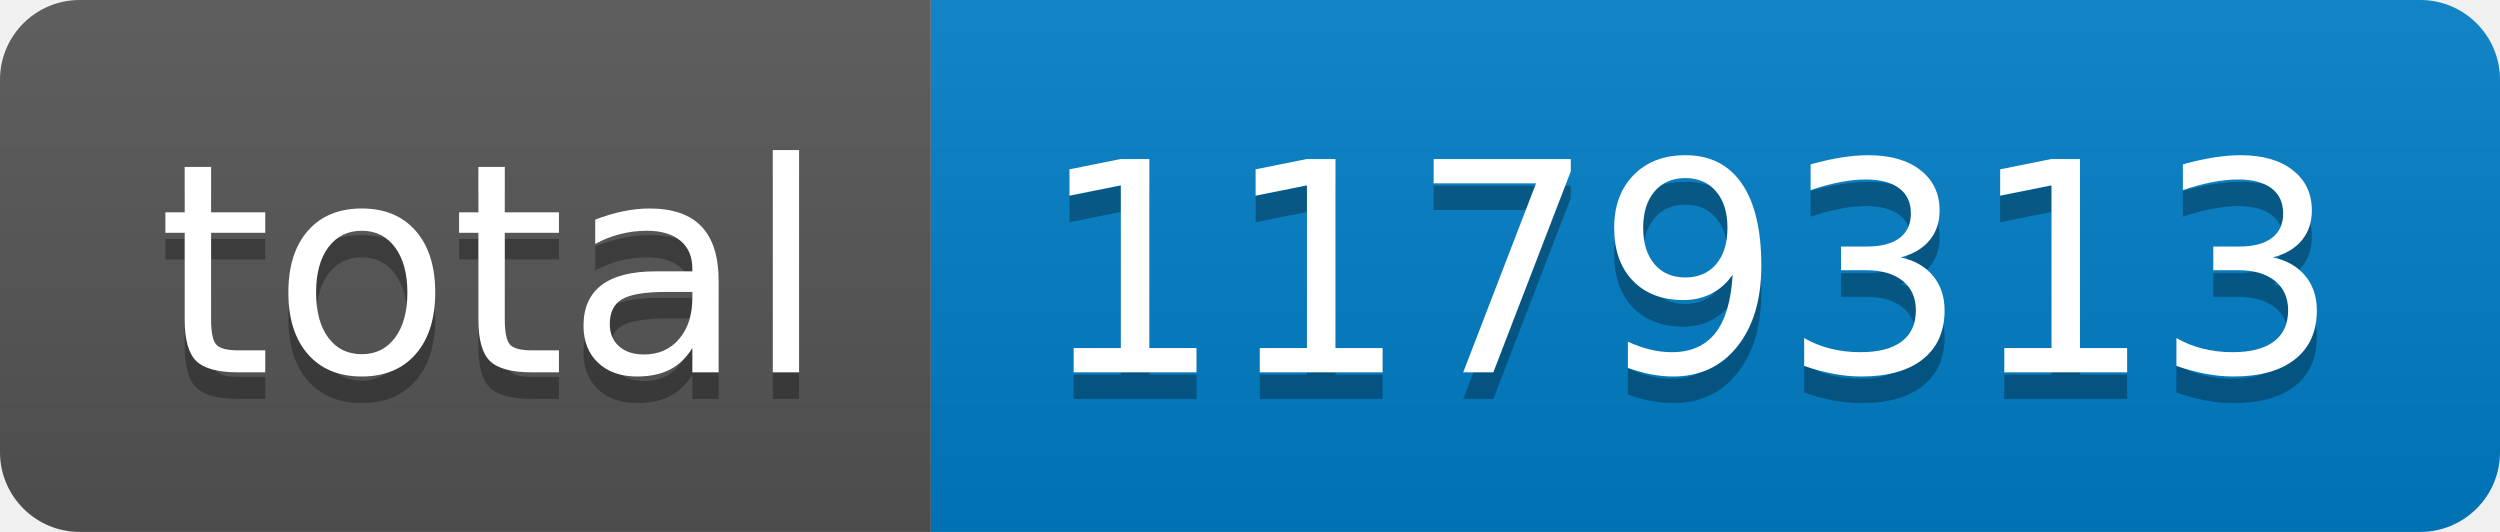
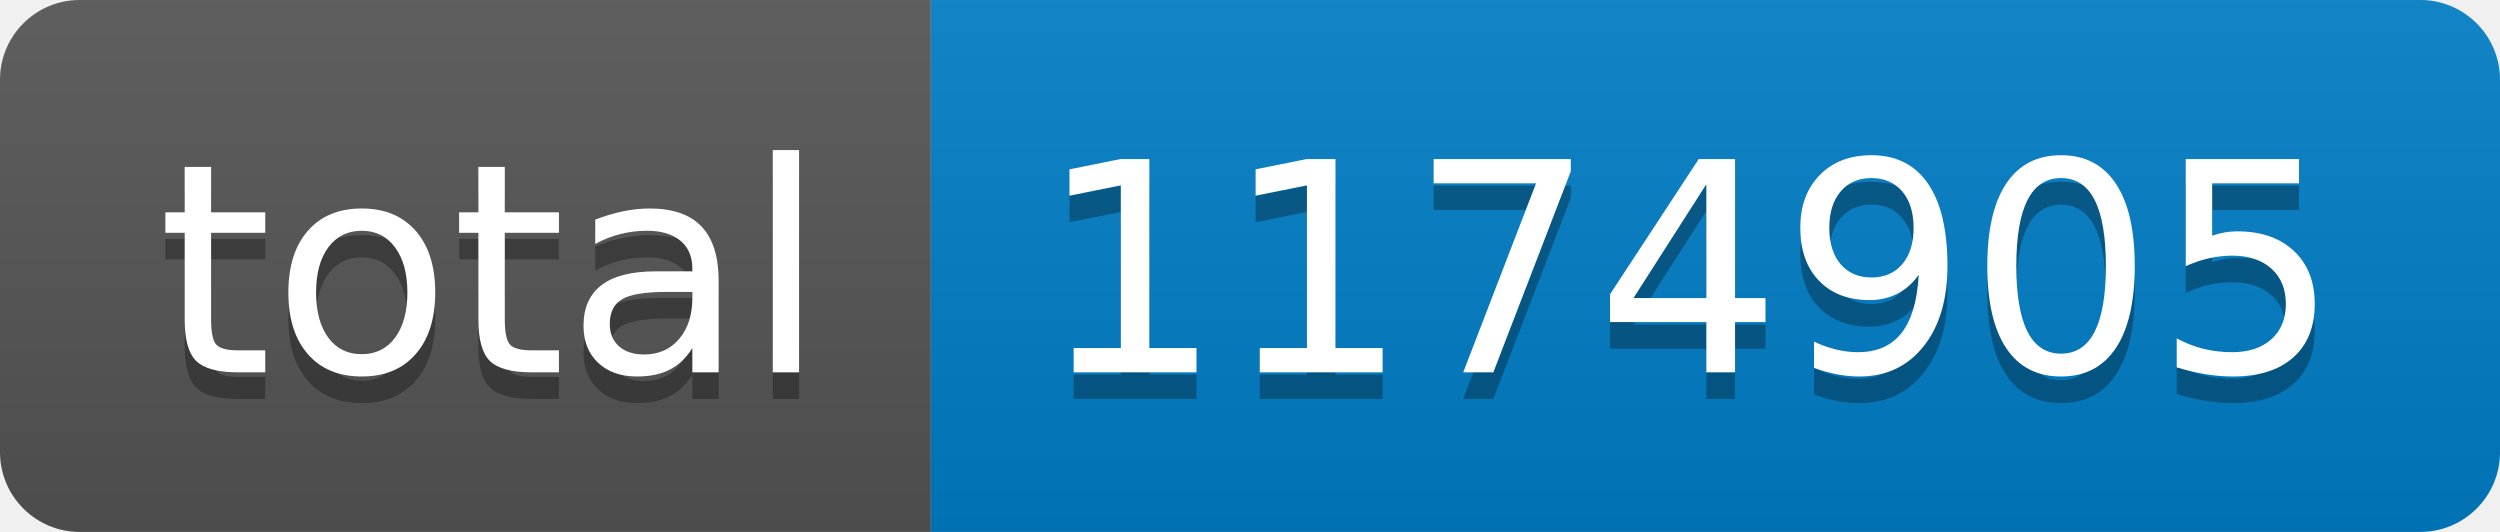
- <svg xmlns="http://www.w3.org/2000/svg" width="94" height="20" role="img" aria-label="total: 1179313">
+ <svg xmlns="http://www.w3.org/2000/svg" width="94" height="20" role="img" aria-label="total: 1174905">
  <linearGradient id="s" x2="0" y2="100%">
    <stop offset="0" stop-color="#bbb" stop-opacity=".1" />
    <stop offset="1" stop-opacity=".1" />
  </linearGradient>
  <clipPath id="r">
    <rect width="94" height="20" rx="3" fill="#fff" />
  </clipPath>
  <g clip-path="url(#r)">
    <rect width="35" height="20" fill="#555" />
    <rect x="35" width="59" height="20" fill="#007ec6" />
    <rect width="94" height="20" fill="url(#s)" />
  </g>
  <g fill="#fff" text-anchor="middle" font-family="Verdana,Geneva,DejaVu Sans,sans-serif" text-rendering="geometricPrecision" font-size="110">
    <text aria-hidden="true" x="185" y="150" fill="#010101" fill-opacity=".3" transform="scale(.1)" textLength="250">total</text>
    <text x="185" y="140" transform="scale(.1)" fill="#fff" textLength="250">total</text>
-     <text aria-hidden="true" x="635" y="150" fill="#010101" fill-opacity=".3" transform="scale(.1)" textLength="490">1179313</text>
-     <text x="635" y="140" transform="scale(.1)" fill="#fff" textLength="490">1179313</text>
+     <text aria-hidden="true" x="635" y="150" fill="#010101" fill-opacity=".3" transform="scale(.1)" textLength="490">1174905</text>
+     <text x="635" y="140" transform="scale(.1)" fill="#fff" textLength="490">1174905</text>
  </g>
</svg>
